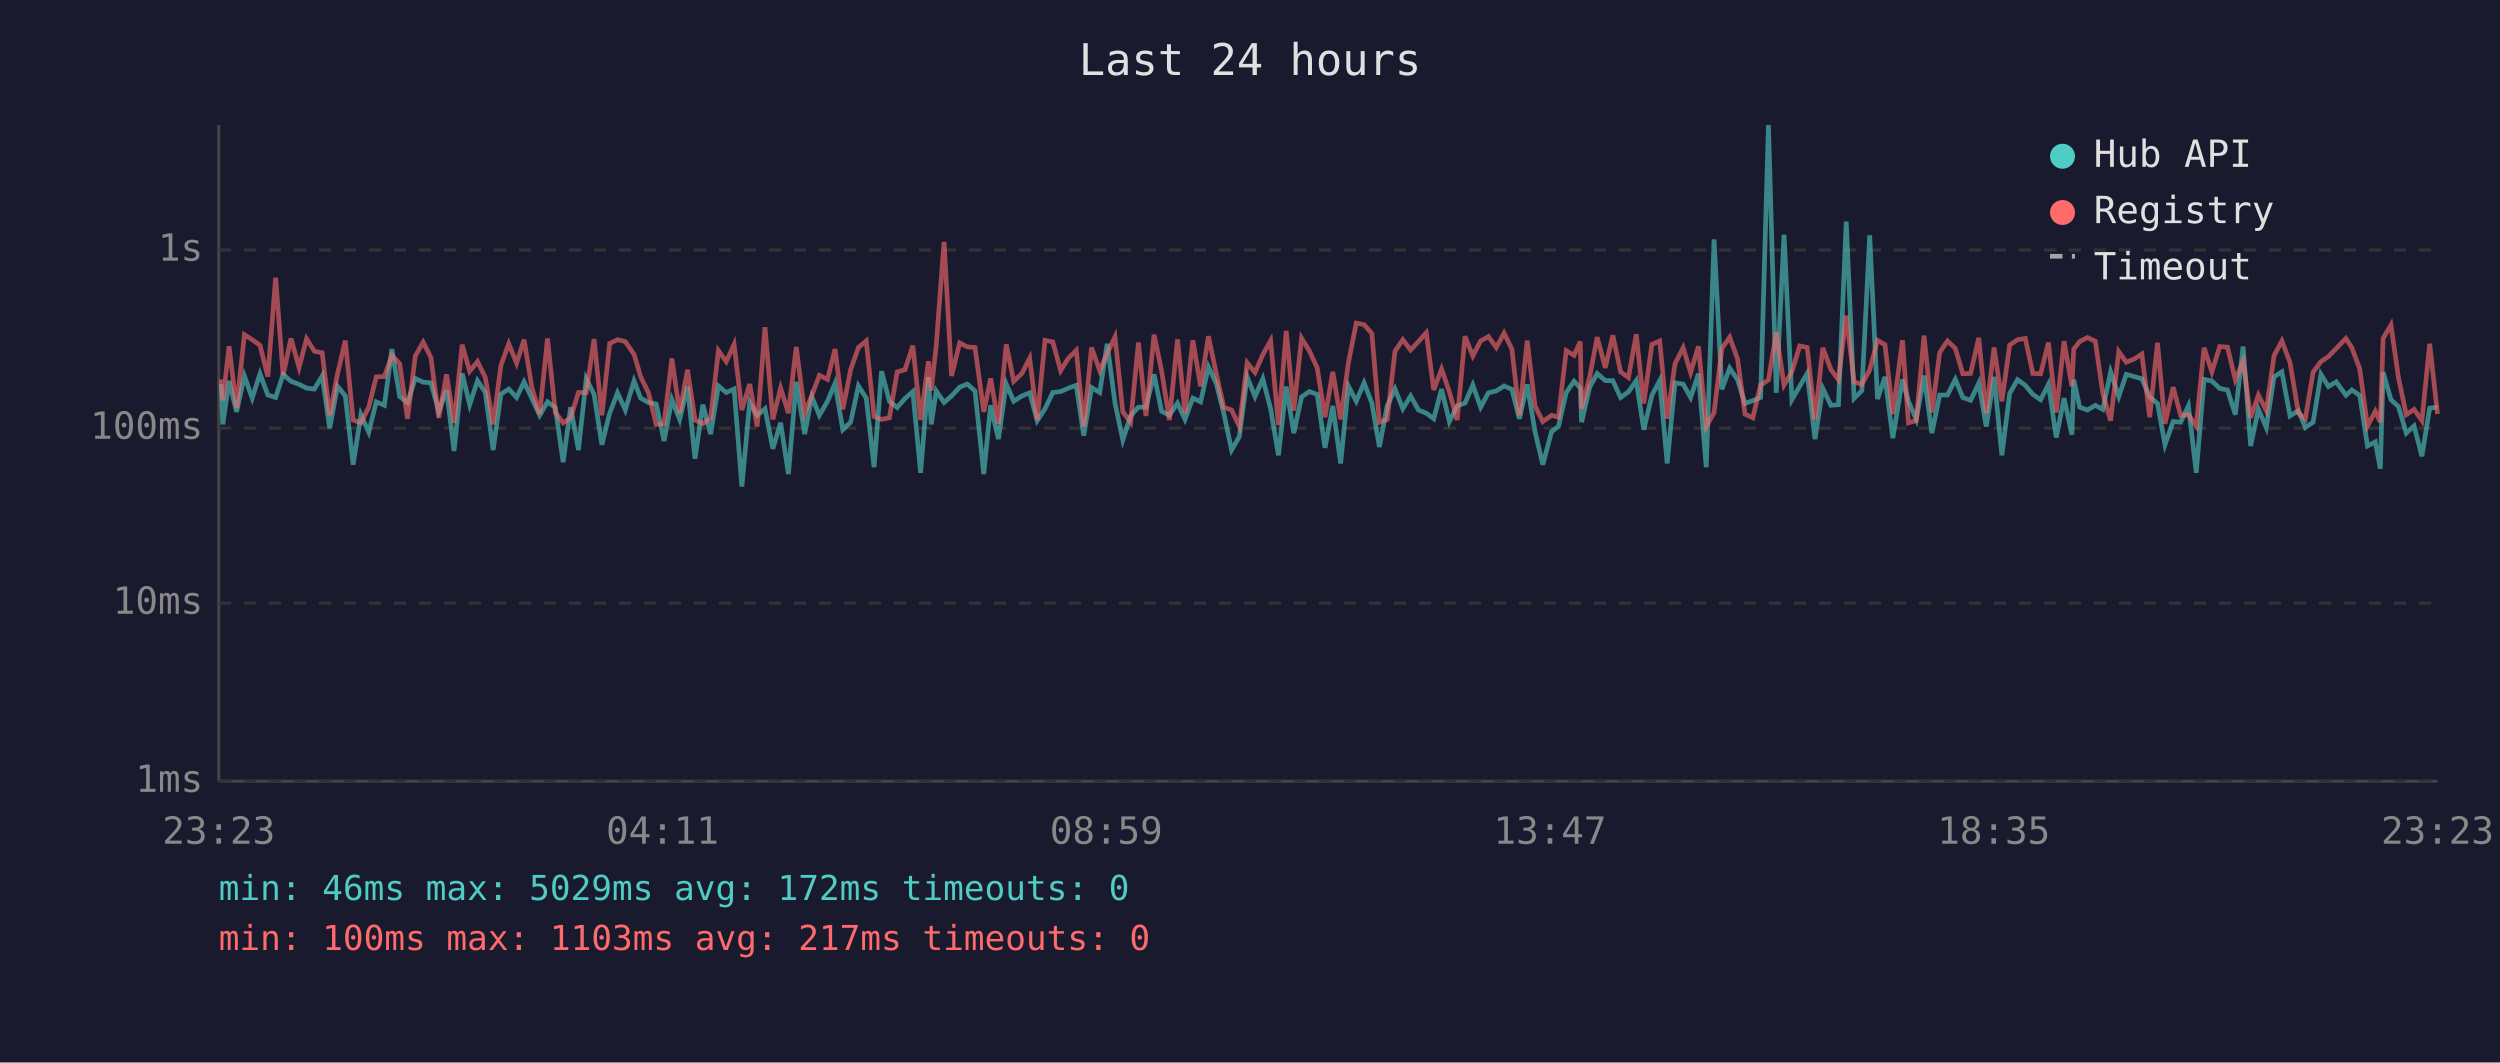
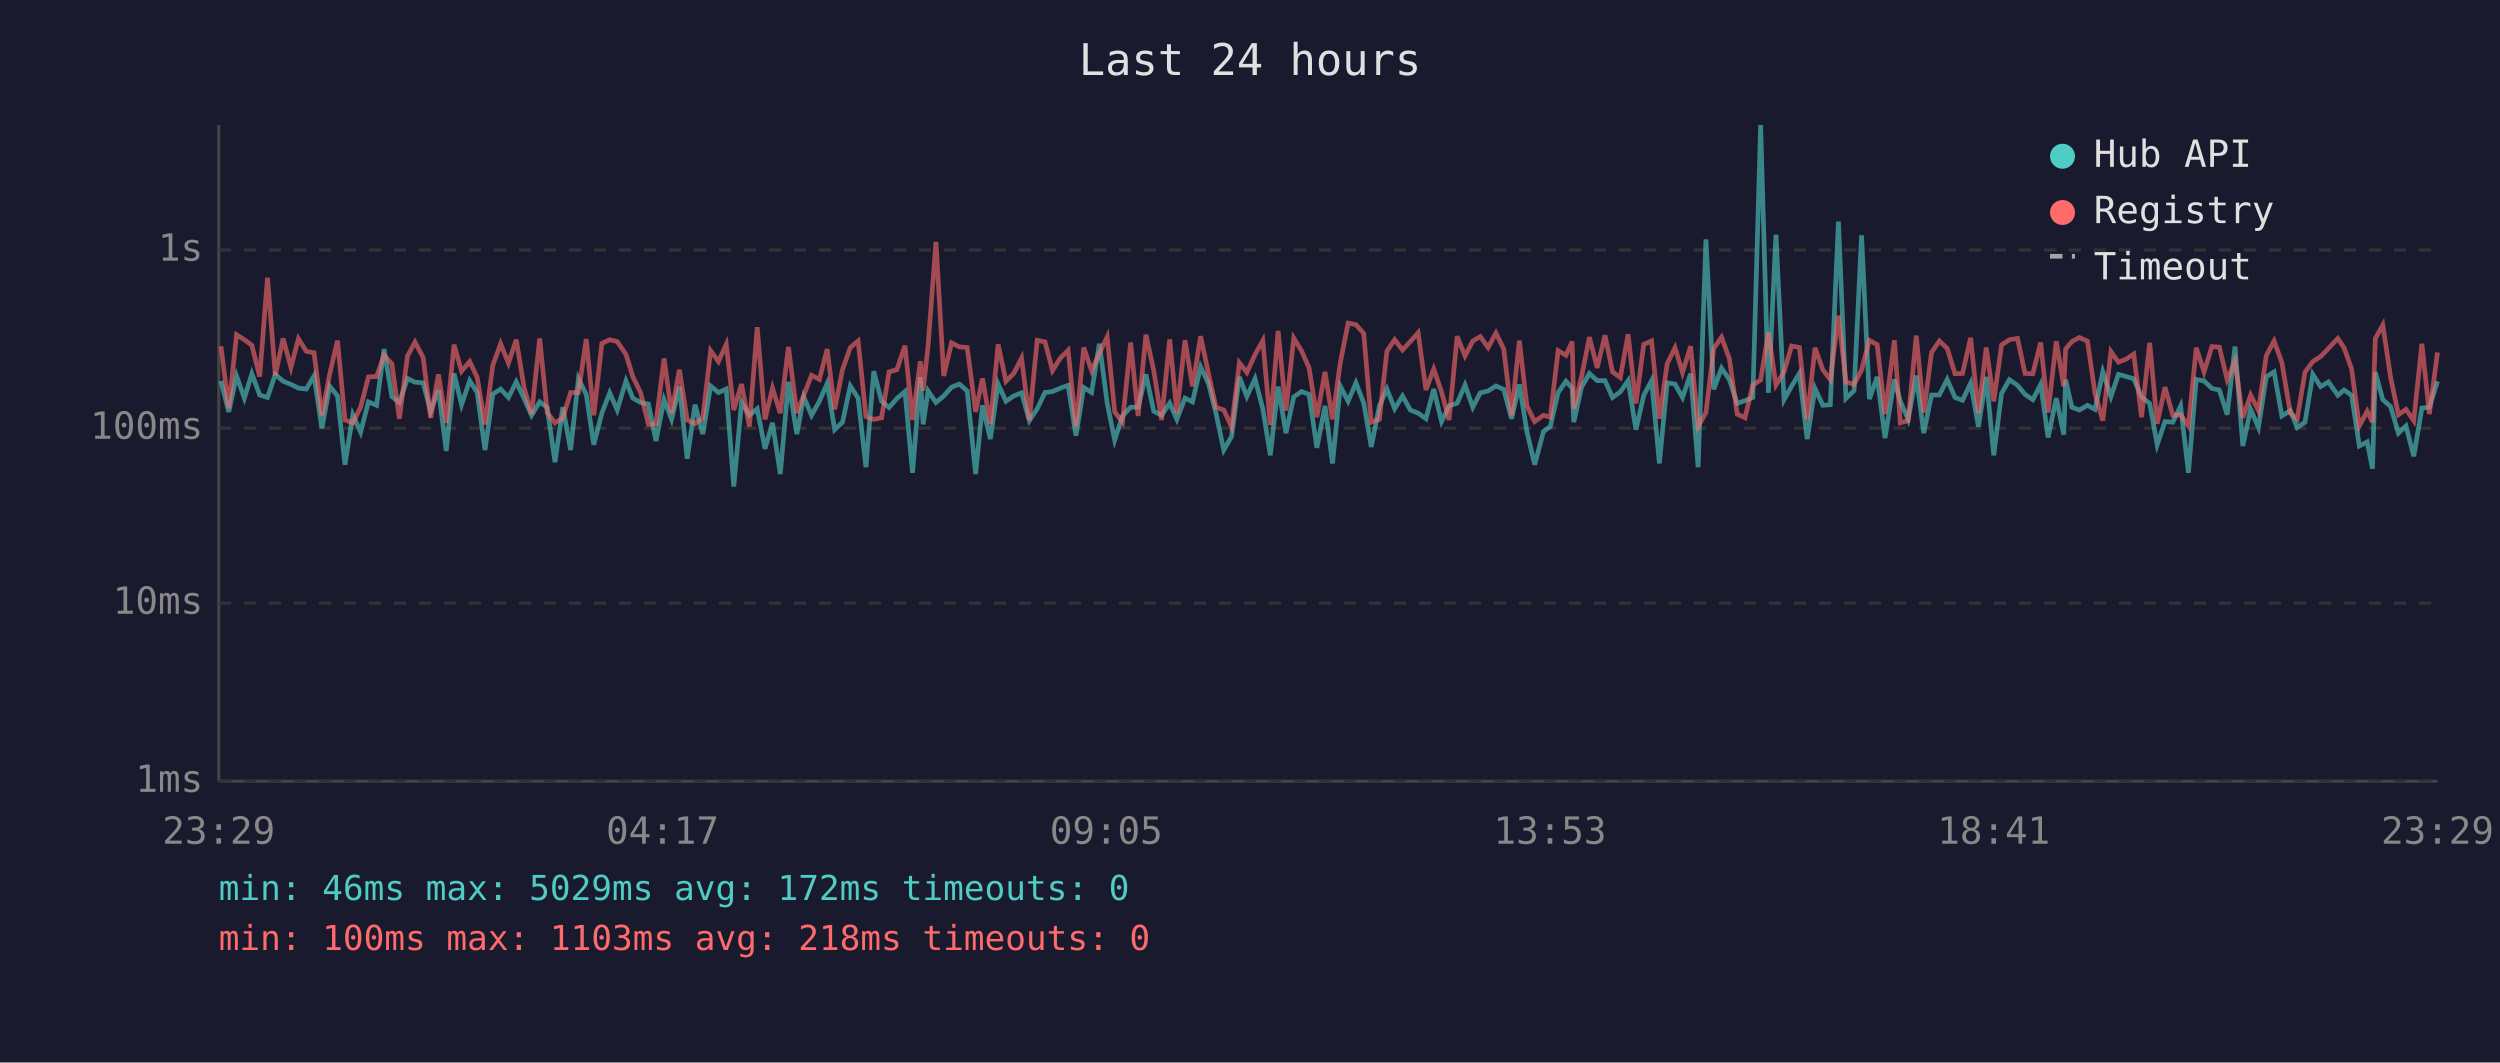
<svg xmlns="http://www.w3.org/2000/svg" viewBox="0 0 800 340" font-family="monospace" font-size="12">
  <rect width="800" height="340" fill="#1a1a2e" />
  <text x="400" y="24" fill="#e0e0e0" font-size="14" text-anchor="middle">Last 24 hours</text>
  <line x1="70" y1="40" x2="70" y2="250" stroke="#444" stroke-width="1" />
  <line x1="70" y1="250" x2="780" y2="250" stroke="#444" stroke-width="1" />
  <line x1="70" y1="250" x2="780" y2="250" stroke="#333" stroke-width="1" stroke-dasharray="4" />
  <text x="65" y="250" fill="#888" text-anchor="end" dominant-baseline="middle">1ms</text>
  <line x1="70" y1="193" x2="780" y2="193" stroke="#333" stroke-width="1" stroke-dasharray="4" />
  <text x="65" y="193" fill="#888" text-anchor="end" dominant-baseline="middle">10ms</text>
  <line x1="70" y1="137" x2="780" y2="137" stroke="#333" stroke-width="1" stroke-dasharray="4" />
  <text x="65" y="137" fill="#888" text-anchor="end" dominant-baseline="middle">100ms</text>
  <line x1="70" y1="80" x2="780" y2="80" stroke="#333" stroke-width="1" stroke-dasharray="4" />
  <text x="65" y="80" fill="#888" text-anchor="end" dominant-baseline="middle">1s</text>
-   <text x="70" y="270" fill="#888" text-anchor="middle">23:23</text>
-   <text x="212" y="270" fill="#888" text-anchor="middle">04:11</text>
-   <text x="354" y="270" fill="#888" text-anchor="middle">08:59</text>
-   <text x="496" y="270" fill="#888" text-anchor="middle">13:47</text>
-   <text x="638" y="270" fill="#888" text-anchor="middle">18:35</text>
-   <text x="780" y="270" fill="#888" text-anchor="middle">23:23</text>
-   <polyline points="70.8,122.9 71.3,135.8 73.3,121.9 75.7,131.8 78.2,120.3 80.7,127.4 83.2,119.6 85.7,126.4 88.2,127.2 90.6,119.8 93.1,122.0 95.7,123.0 98.1,124.2 100.6,124.5 103.1,120.3 105.5,137.0 108.0,123.6 110.5,126.7 113.0,148.7 115.5,132.7 118.0,138.3 120.4,128.6 123.0,129.7 125.4,111.7 127.9,126.9 130.4,128.8 132.9,121.1 135.4,122.3 137.9,122.5 140.4,131.6 142.9,124.8 145.3,144.3 147.9,119.5 150.3,129.5 152.8,121.8 155.3,125.6 157.8,144.0 160.3,126.1 162.8,124.5 165.3,127.2 167.7,122.2 170.2,127.5 172.7,132.9 175.2,128.6 177.7,130.4 180.2,147.9 182.6,130.3 185.1,144.0 187.6,121.2 190.1,126.2 192.6,142.3 195.1,132.2 197.6,125.7 200.1,131.2 202.9,121.9 205.0,127.4 207.5,128.8 210.0,129.3 212.5,141.1 215.0,127.9 217.5,134.2 220.0,123.7 222.4,146.8 224.9,129.5 227.4,138.9 229.9,123.5 232.4,125.6 234.9,124.5 237.4,155.7 239.9,128.8 242.3,132.9 244.8,130.8 247.3,143.6 249.8,135.3 252.3,151.7 254.8,122.2 257.5,138.9 259.8,127.0 262.2,132.9 264.8,128.4 267.2,122.7 269.7,137.5 272.2,135.1 274.7,123.5 277.2,127.4 279.7,149.5 282.1,118.8 284.6,128.4 287.1,130.4 289.6,127.5 292.1,125.3 294.6,151.3 297.1,120.7 298.0,135.8 299.6,125.1 302.1,128.8 304.5,126.7 307.1,123.9 309.5,122.9 312.0,125.1 314.8,151.7 317.0,129.7 319.5,140.5 322.0,122.9 324.4,128.4 327.0,126.7 329.5,125.7 331.9,134.6 334.4,130.8 336.9,125.6 339.4,125.3 341.9,124.2 344.4,123.3 346.8,139.4 349.3,124.0 351.9,125.6 354.3,110.0 356.8,129.0 359.3,140.8 361.8,133.1 364.3,130.3 366.7,130.3 369.3,119.8 371.7,131.6 374.2,132.9 376.8,129.0 379.2,134.2 381.7,127.4 384.2,128.6 386.7,117.4 389.2,122.7 391.6,132.2 394.1,144.0 396.6,139.7 399.1,120.6 401.6,126.9 404.1,121.2 406.6,130.8 409.1,145.7 411.6,123.7 414.0,138.6 416.5,127.0 419.0,125.3 421.5,126.2 424.0,143.3 426.5,129.9 429.0,148.3 431.5,123.6 434.0,128.4 436.5,122.5 439.0,129.0 441.4,143.0 443.9,129.9 446.4,124.5 448.9,130.8 451.4,126.7 453.9,131.2 456.4,132.2 458.8,134.0 461.3,124.5 463.8,134.9 466.3,129.9 468.8,129.0 471.3,123.2 473.8,130.3 476.3,125.7 478.8,125.1 481.3,123.5 483.8,124.6 486.2,134.0 488.7,123.0 491.2,138.1 493.7,148.7 496.5,138.1 498.7,136.5 501.2,125.6 503.7,122.0 505.7,124.2 506.1,135.1 508.7,123.9 511.1,119.5 513.7,121.8 516.1,121.8 518.6,127.2 521.1,125.4 523.6,121.8 526.0,137.5 528.6,126.5 531.1,121.8 533.5,148.3 536.0,122.5 538.6,122.9 541.0,127.2 543.5,119.6 546.0,149.5 548.5,76.6 551.0,124.6 553.5,117.8 556.0,121.5 558.4,129.1 560.9,128.2 563.4,127.2 565.9,40.0 568.4,125.7 570.9,75.1 573.4,127.9 575.9,123.6 578.3,119.5 580.8,140.5 583.3,124.3 585.9,129.7 588.3,129.5 590.8,70.9 593.3,127.5 595.8,125.0 598.3,75.3 600.8,127.7 603.2,120.6 605.7,140.2 608.8,121.4 610.7,128.4 613.2,134.2 615.7,120.2 618.2,138.6 620.7,126.4 623.2,126.4 625.7,121.4 628.1,127.2 630.6,128.1 633.2,122.6 635.6,136.5 638.1,120.6 640.6,145.7 643.1,125.9 645.6,121.5 648.1,123.3 650.5,126.2 653.0,127.9 655.5,123.0 658.0,140.0 660.5,127.4 663.0,139.1 663.6,121.5 665.5,130.3 668.0,131.2 670.5,129.7 672.9,131.0 675.4,119.0 678.0,126.9 680.4,119.8 682.9,120.5 685.4,121.2 687.9,127.0 690.4,129.1 692.8,142.3 695.4,134.9 697.8,135.1 700.3,129.9 702.8,151.3 705.3,121.4 707.8,121.9 710.3,124.3 712.8,124.8 715.3,132.7 717.8,110.9 720.2,142.7 722.7,131.0 725.2,136.8 727.7,120.6 730.2,119.0 732.8,133.1 735.5,131.4 737.7,136.8 740.2,135.1 742.7,119.8 745.1,123.7 747.6,122.2 750.7,126.5 752.6,124.8 755.1,126.5 757.6,142.7 760.1,141.4 761.7,150.0 762.6,119.1 765.1,127.9 767.5,130.1 770.0,138.6 772.5,136.3 775.0,146.0 777.5,130.6 780.0,130.3" fill="none" stroke="#4ecdc4" stroke-width="1.5" opacity="0.6" />
-   <polyline points="70.8,121.4 71.3,128.1 73.3,110.8 75.7,130.6 78.2,107.1 80.7,108.7 83.2,110.5 85.7,120.5 88.2,88.9 90.6,120.1 93.1,108.3 95.7,117.6 98.1,108.4 100.6,112.4 103.1,112.9 105.5,132.9 108.0,119.7 110.5,109.0 113.0,134.4 115.5,135.3 118.0,130.3 120.4,120.6 123.0,120.5 125.4,113.7 127.9,116.4 130.4,134.0 132.9,113.9 135.4,109.5 137.9,114.4 140.4,133.7 142.9,119.8 145.3,135.3 147.9,110.3 150.3,118.8 152.8,115.7 155.3,120.8 157.8,135.8 160.3,116.9 162.8,110.0 165.3,116.2 167.7,108.7 170.2,124.0 172.7,132.5 175.2,108.3 177.7,132.0 180.2,135.3 182.6,133.7 185.1,125.6 187.6,125.6 190.1,108.5 192.6,132.9 195.1,109.9 197.6,108.7 200.1,109.3 202.9,113.4 205.0,120.5 207.5,125.7 210.0,135.8 212.5,135.6 215.0,114.7 217.5,132.2 220.0,118.3 222.4,134.4 224.9,135.6 227.4,133.7 229.9,112.2 232.4,115.7 234.9,110.2 237.4,131.2 239.9,122.9 242.3,136.5 244.8,104.7 247.3,134.2 249.8,124.2 252.3,132.2 254.8,111.0 257.5,132.2 259.8,126.5 262.2,120.1 264.8,121.4 267.2,111.7 269.7,131.0 272.2,118.3 274.7,111.2 277.2,109.1 279.7,133.3 282.1,134.2 284.6,133.7 287.1,119.0 289.6,118.3 292.1,110.6 294.6,134.4 297.1,115.6 298.0,125.0 299.6,110.5 302.1,77.4 304.5,120.3 307.1,109.7 309.5,111.0 312.0,111.2 314.8,131.8 317.0,121.1 319.5,135.6 322.0,110.2 324.4,122.0 327.0,119.5 329.5,114.6 331.9,134.4 334.4,108.9 336.9,109.4 339.4,118.6 341.9,114.6 344.4,112.1 346.8,136.5 349.3,111.2 351.9,118.6 354.3,113.1 356.8,107.8 359.3,131.8 361.8,135.1 364.3,109.6 366.7,133.1 369.3,107.1 371.7,118.6 374.2,134.4 376.8,108.6 379.2,132.2 381.7,108.9 384.2,123.6 386.7,107.6 389.2,119.5 391.6,130.3 394.1,131.2 396.6,136.5 399.1,116.1 401.6,119.2 404.1,113.5 406.6,109.0 409.1,136.0 411.6,105.9 414.0,131.4 416.5,108.2 419.0,112.3 421.5,117.7 424.0,133.5 426.5,119.0 429.0,134.2 431.5,116.0 434.0,103.4 436.5,103.9 439.0,106.7 441.4,135.1 443.9,134.2 446.4,112.4 448.9,108.7 451.4,112.0 453.9,109.3 456.4,106.5 458.8,124.8 461.3,118.1 463.8,125.4 466.3,134.4 468.8,107.6 471.3,113.9 473.8,109.1 476.3,107.7 478.8,111.2 481.3,106.6 483.8,111.7 486.2,132.9 488.7,109.0 491.2,129.9 493.7,134.9 496.5,132.9 498.7,133.5 501.2,112.2 503.7,113.7 505.7,109.3 506.1,130.8 508.7,120.6 511.1,107.9 513.7,117.7 516.1,107.3 518.6,119.0 521.1,120.8 523.6,107.0 526.0,129.1 528.6,110.2 531.1,109.1 533.5,134.0 536.0,116.4 538.6,111.3 541.0,119.2 543.5,110.8 546.0,136.5 548.5,132.0 551.0,111.5 553.5,107.9 556.0,114.8 558.4,132.5 560.9,133.7 563.4,123.2 565.9,121.6 568.4,106.4 570.9,123.2 573.4,119.0 575.9,110.7 578.3,111.2 580.8,134.2 583.3,111.3 585.9,118.3 588.3,121.5 590.8,101.0 593.3,122.2 595.8,123.0 598.3,118.4 600.8,108.9 603.2,110.3 605.7,132.5 608.8,108.9 610.7,135.3 613.2,134.6 615.7,107.4 618.2,132.0 620.7,112.8 623.2,109.1 625.7,111.5 628.1,119.6 630.6,119.5 633.2,108.1 635.6,132.2 638.1,111.2 640.6,128.4 643.1,110.4 645.6,108.7 648.1,108.3 650.5,119.5 653.0,119.6 655.5,109.6 658.0,132.0 660.5,109.2 663.0,123.6 663.6,111.7 665.5,109.3 668.0,108.0 670.5,109.2 672.9,125.9 675.4,134.6 678.0,112.5 680.4,115.9 682.9,114.9 685.4,113.3 687.9,133.5 690.4,109.7 692.8,135.6 695.4,123.9 697.8,132.9 700.3,132.7 702.8,136.3 705.3,111.3 707.8,119.0 710.3,110.9 712.8,111.1 715.3,121.5 717.8,115.6 720.2,133.7 722.7,126.4 725.2,131.4 727.7,113.8 730.2,109.1 732.8,116.0 735.5,132.2 737.7,134.0 740.2,119.1 742.7,115.7 745.1,114.1 747.6,111.5 750.7,108.3 752.6,111.3 755.1,118.0 757.6,136.3 760.1,131.6 761.7,135.1 762.6,108.3 765.1,104.0 767.5,120.8 770.0,132.7 772.5,131.0 775.0,134.6 777.5,110.0 780.0,132.5" fill="none" stroke="#ff6b6b" stroke-width="1.5" opacity="0.6" />
+   <text x="70" y="270" fill="#888" text-anchor="middle">23:29</text>
+   <text x="212" y="270" fill="#888" text-anchor="middle">04:17</text>
+   <text x="354" y="270" fill="#888" text-anchor="middle">09:05</text>
+   <text x="496" y="270" fill="#888" text-anchor="middle">13:53</text>
+   <text x="638" y="270" fill="#888" text-anchor="middle">18:41</text>
+   <text x="780" y="270" fill="#888" text-anchor="middle">23:29</text>
+   <polyline points="70.7,121.9 73.2,131.8 75.7,120.3 78.2,127.4 80.6,119.6 83.1,126.4 85.6,127.2 88.1,119.8 90.6,122.0 93.1,123.0 95.5,124.2 98.0,124.5 100.5,120.3 103.0,137.0 105.5,123.6 108.0,126.7 110.4,148.7 112.9,132.7 115.4,138.3 117.9,128.6 120.5,129.7 122.9,111.7 125.4,126.9 127.8,128.8 130.4,121.1 132.8,122.3 135.4,122.5 137.8,131.6 140.3,124.8 142.8,144.3 145.3,119.5 147.7,129.5 150.3,121.8 152.7,125.6 155.2,144.0 157.7,126.1 160.2,124.5 162.7,127.2 165.2,122.2 167.7,127.5 170.1,132.9 172.7,128.6 175.1,130.4 177.6,147.9 180.1,130.3 182.6,144.0 185.1,121.2 187.6,126.2 190.0,142.3 192.6,132.2 195.1,125.7 197.5,131.2 200.3,121.9 202.5,127.4 205.0,128.8 207.5,129.3 209.9,141.1 212.5,127.9 214.9,134.2 217.4,123.7 219.9,146.8 222.4,129.5 224.9,138.9 227.4,123.5 229.9,125.6 232.4,124.5 234.8,155.7 237.3,128.8 239.8,132.9 242.3,130.8 244.8,143.6 247.2,135.3 249.7,151.7 252.3,122.2 255.0,138.9 257.2,127.0 259.7,132.9 262.2,128.4 264.7,122.7 267.1,137.5 269.6,135.1 272.1,123.5 274.6,127.4 277.1,149.5 279.6,118.8 282.1,128.4 284.5,130.4 287.0,127.5 289.6,125.3 292.0,151.3 294.5,120.7 295.4,135.8 297.0,125.1 299.5,128.8 302.0,126.7 304.5,123.9 307.0,122.9 309.5,125.1 312.2,151.7 314.4,129.7 316.9,140.5 319.4,122.9 321.9,128.4 324.4,126.7 326.9,125.7 329.4,134.6 331.9,130.8 334.4,125.6 336.8,125.3 339.3,124.2 341.8,123.3 344.3,139.4 346.8,124.0 349.3,125.6 351.8,110.0 354.3,129.0 356.7,140.8 359.2,133.1 361.8,130.3 364.2,130.3 366.7,119.8 369.2,131.6 371.7,132.9 374.3,129.0 376.6,134.2 379.2,127.4 381.6,128.6 384.2,117.4 386.7,122.7 389.1,132.2 391.6,144.0 394.1,139.7 396.6,120.6 399.0,126.9 401.6,121.2 404.1,130.8 406.5,145.7 409.0,123.7 411.5,138.6 414.0,127.0 416.5,125.3 418.9,126.2 421.4,143.3 424.0,129.9 426.4,148.3 428.9,123.6 431.4,128.4 433.9,122.5 436.4,129.0 438.8,143.0 441.4,129.9 443.8,124.5 446.3,130.8 448.8,126.7 451.3,131.2 453.8,132.2 456.3,134.0 458.8,124.5 461.3,134.9 463.7,129.9 466.3,129.0 468.8,123.2 471.3,130.3 473.7,125.7 476.2,125.1 478.7,123.5 481.2,124.6 483.7,134.0 486.2,123.0 488.6,138.1 491.1,148.7 493.9,138.1 496.1,136.5 498.6,125.6 501.1,122.0 503.1,124.2 503.6,135.1 506.1,123.9 508.6,119.5 511.1,121.8 513.6,121.8 516.0,127.2 518.5,125.4 521.0,121.8 523.5,137.5 526.0,126.5 528.5,121.8 531.0,148.3 533.5,122.5 536.0,122.9 538.4,127.2 541.0,119.6 543.4,149.5 545.9,76.6 548.4,124.6 550.9,117.8 553.4,121.5 555.9,129.1 558.4,128.2 560.9,127.2 563.4,40.0 565.9,125.7 568.3,75.1 570.9,127.9 573.3,123.6 575.8,119.5 578.3,140.5 580.8,124.3 583.3,129.7 585.7,129.5 588.3,70.9 590.7,127.5 593.3,125.0 595.7,75.3 598.2,127.7 600.7,120.6 603.2,140.2 606.2,121.4 608.1,128.4 610.6,134.2 613.2,120.2 615.6,138.6 618.1,126.4 620.6,126.4 623.1,121.4 625.6,127.2 628.0,128.1 630.6,122.6 633.1,136.5 635.6,120.6 638.0,145.7 640.5,125.9 643.0,121.5 645.6,123.3 648.0,126.2 650.5,127.9 653.0,123.0 655.4,140.0 658.0,127.4 660.4,139.1 661.0,121.5 663.0,130.3 665.4,131.2 668.0,129.7 670.4,131.0 672.9,119.0 675.5,126.9 677.9,119.8 680.4,120.5 682.8,121.2 685.3,127.0 687.9,129.1 690.3,142.3 692.8,134.9 695.3,135.1 697.8,129.9 700.3,151.3 702.8,121.4 705.3,121.9 707.8,124.3 710.2,124.8 712.7,132.7 715.2,110.9 717.7,142.7 720.2,131.0 722.7,136.8 725.2,120.6 727.7,119.0 730.2,133.1 732.9,131.4 735.1,136.8 737.6,135.1 740.1,119.8 742.6,123.7 745.1,122.2 748.1,126.5 750.1,124.8 752.5,126.5 755.0,142.7 757.5,141.4 759.2,150.0 760.1,119.1 762.5,127.9 765.0,130.1 767.5,138.6 769.9,136.3 772.4,146.0 775.0,130.6 777.4,130.3 780.0,122.0" fill="none" stroke="#4ecdc4" stroke-width="1.5" opacity="0.6" />
+   <polyline points="70.7,110.8 73.2,130.6 75.7,107.1 78.2,108.7 80.6,110.5 83.1,120.5 85.6,88.9 88.1,120.1 90.6,108.3 93.1,117.6 95.5,108.4 98.0,112.4 100.5,112.9 103.0,132.9 105.5,119.7 108.0,109.0 110.4,134.4 112.9,135.3 115.4,130.3 117.9,120.6 120.5,120.5 122.9,113.7 125.4,116.4 127.8,134.0 130.4,113.9 132.8,109.5 135.4,114.4 137.8,133.7 140.3,119.8 142.8,135.3 145.3,110.3 147.7,118.8 150.3,115.7 152.7,120.8 155.2,135.8 157.7,116.9 160.2,110.0 162.7,116.2 165.2,108.7 167.7,124.0 170.1,132.5 172.7,108.3 175.1,132.0 177.6,135.3 180.1,133.7 182.6,125.6 185.1,125.6 187.6,108.5 190.0,132.9 192.6,109.9 195.1,108.7 197.5,109.3 200.3,113.4 202.5,120.5 205.0,125.7 207.5,135.8 209.9,135.6 212.5,114.7 214.9,132.2 217.4,118.3 219.9,134.4 222.4,135.6 224.9,133.7 227.4,112.2 229.9,115.7 232.4,110.2 234.8,131.2 237.3,122.9 239.8,136.5 242.3,104.7 244.8,134.2 247.2,124.2 249.7,132.2 252.3,111.0 255.0,132.2 257.2,126.5 259.7,120.1 262.2,121.4 264.7,111.7 267.1,131.0 269.6,118.3 272.1,111.2 274.6,109.1 277.1,133.3 279.6,134.2 282.1,133.7 284.5,119.0 287.0,118.3 289.6,110.6 292.0,134.4 294.5,115.6 295.4,125.0 297.0,110.5 299.5,77.4 302.0,120.3 304.5,109.7 307.0,111.0 309.5,111.2 312.2,131.8 314.4,121.1 316.9,135.6 319.4,110.2 321.9,122.0 324.4,119.5 326.9,114.6 329.4,134.4 331.9,108.9 334.4,109.4 336.8,118.6 339.3,114.6 341.8,112.1 344.3,136.5 346.8,111.2 349.3,118.6 351.8,113.1 354.3,107.8 356.7,131.8 359.2,135.1 361.8,109.6 364.2,133.1 366.7,107.1 369.2,118.6 371.7,134.4 374.3,108.6 376.6,132.2 379.2,108.9 381.6,123.6 384.2,107.6 386.7,119.5 389.1,130.3 391.6,131.2 394.1,136.5 396.6,116.1 399.0,119.2 401.6,113.5 404.1,109.0 406.5,136.0 409.0,105.9 411.5,131.4 414.0,108.2 416.5,112.3 418.9,117.7 421.4,133.5 424.0,119.0 426.4,134.2 428.9,116.0 431.4,103.4 433.9,103.9 436.4,106.7 438.8,135.1 441.4,134.2 443.8,112.4 446.3,108.7 448.8,112.0 451.3,109.3 453.8,106.5 456.3,124.8 458.8,118.1 461.3,125.4 463.7,134.4 466.3,107.6 468.8,113.9 471.3,109.1 473.7,107.7 476.2,111.2 478.7,106.6 481.2,111.7 483.7,132.9 486.2,109.0 488.6,129.9 491.1,134.9 493.9,132.9 496.1,133.5 498.6,112.2 501.1,113.7 503.1,109.3 503.6,130.8 506.1,120.6 508.6,107.9 511.1,117.7 513.6,107.3 516.0,119.0 518.5,120.8 521.0,107.0 523.5,129.1 526.0,110.2 528.5,109.1 531.0,134.0 533.5,116.4 536.0,111.3 538.4,119.2 541.0,110.8 543.4,136.5 545.9,132.0 548.4,111.5 550.9,107.9 553.4,114.8 555.9,132.5 558.4,133.7 560.9,123.2 563.4,121.6 565.9,106.4 568.3,123.2 570.9,119.0 573.3,110.7 575.8,111.2 578.3,134.2 580.8,111.3 583.3,118.3 585.7,121.5 588.3,101.0 590.7,122.2 593.3,123.0 595.7,118.4 598.2,108.9 600.7,110.3 603.2,132.5 606.2,108.9 608.1,135.3 610.6,134.6 613.2,107.4 615.6,132.0 618.1,112.8 620.6,109.1 623.1,111.5 625.6,119.6 628.0,119.5 630.6,108.1 633.1,132.2 635.6,111.2 638.0,128.4 640.5,110.4 643.0,108.7 645.6,108.3 648.0,119.5 650.5,119.6 653.0,109.6 655.4,132.0 658.0,109.2 660.4,123.6 661.0,111.7 663.0,109.3 665.4,108.0 668.0,109.2 670.4,125.9 672.9,134.6 675.5,112.5 677.9,115.9 680.4,114.9 682.8,113.3 685.3,133.5 687.9,109.7 690.3,135.6 692.8,123.9 695.3,132.9 697.8,132.7 700.3,136.3 702.8,111.3 705.3,119.0 707.8,110.9 710.2,111.1 712.7,121.5 715.2,115.6 717.7,133.7 720.2,126.4 722.7,131.4 725.2,113.8 727.7,109.1 730.2,116.0 732.9,132.2 735.1,134.0 737.6,119.1 740.1,115.7 742.6,114.1 745.1,111.5 748.1,108.3 750.1,111.3 752.5,118.0 755.0,136.3 757.5,131.6 759.2,135.1 760.1,108.3 762.5,104.0 765.0,120.8 767.5,132.7 769.9,131.0 772.4,134.6 775.0,110.0 777.4,132.5 780.0,112.8" fill="none" stroke="#ff6b6b" stroke-width="1.5" opacity="0.6" />
  <circle cx="660" cy="50" r="4" fill="#4ecdc4" />
  <text x="670" y="50" fill="#e0e0e0" dominant-baseline="middle">Hub API</text>
  <circle cx="660" cy="68" r="4" fill="#ff6b6b" />
  <text x="670" y="68" fill="#e0e0e0" dominant-baseline="middle">Registry</text>
  <line x1="656" y1="82" x2="664" y2="82" stroke="#e0e0e0" stroke-width="1.5" stroke-dasharray="4,3" opacity="0.7" />
  <text x="670" y="86" fill="#e0e0e0" dominant-baseline="middle">Timeout</text>
  <text x="70" y="288" fill="#4ecdc4" font-size="11">min: 46ms  max: 5029ms  avg: 172ms  timeouts: 0</text>
-   <text x="70" y="304" fill="#ff6b6b" font-size="11">min: 100ms  max: 1103ms  avg: 217ms  timeouts: 0</text>
+   <text x="70" y="304" fill="#ff6b6b" font-size="11">min: 100ms  max: 1103ms  avg: 218ms  timeouts: 0</text>
</svg>
